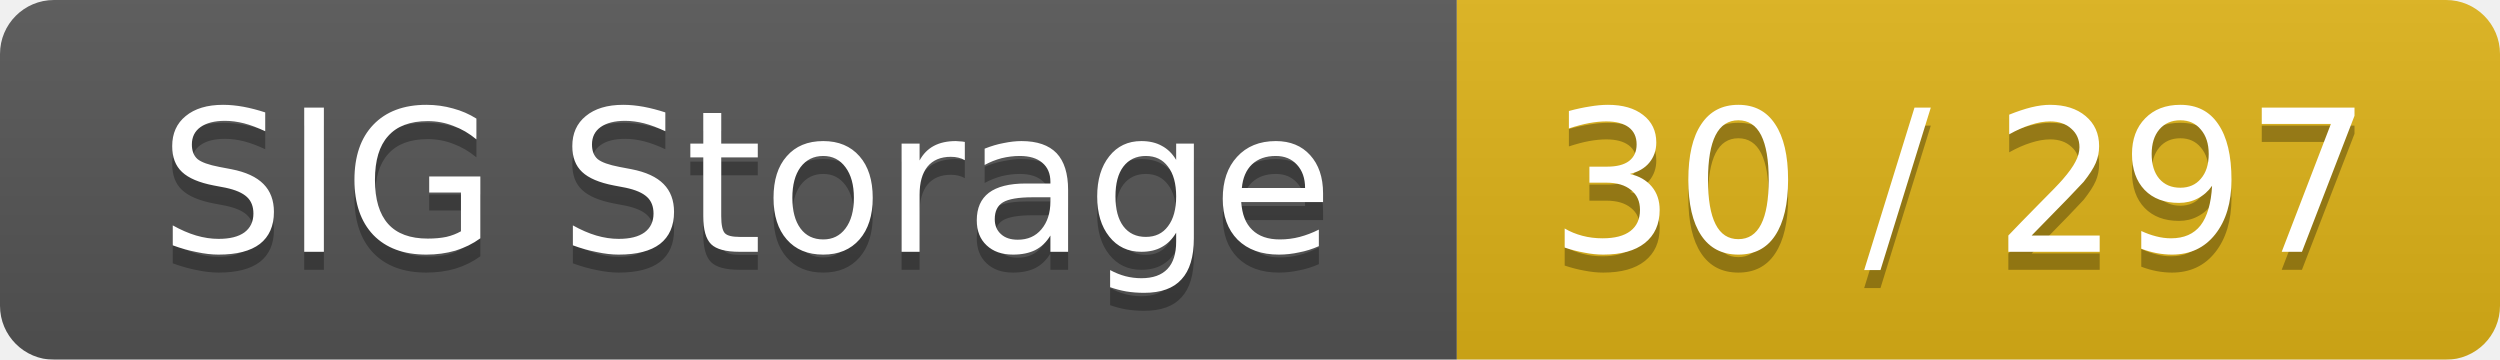
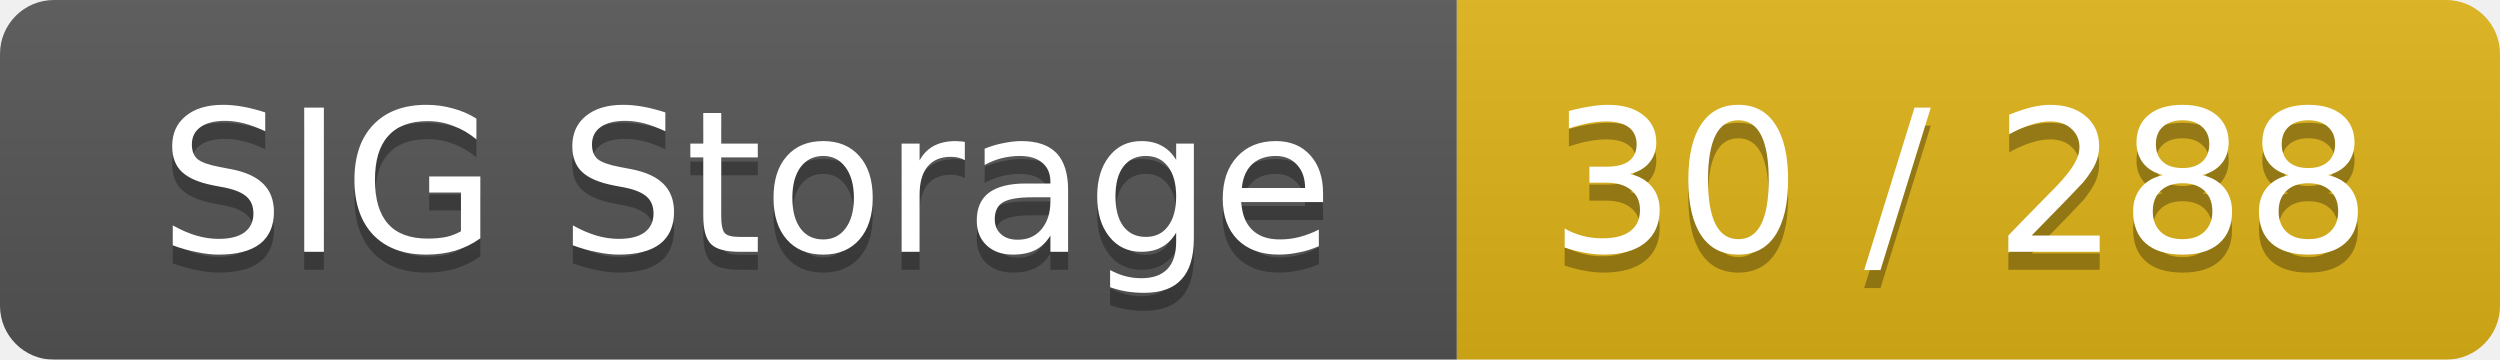
<svg xmlns="http://www.w3.org/2000/svg" width="139" height="20">
  <linearGradient id="smooth" x2="0" y2="100%">
    <stop offset="0" stop-color="#bbb" stop-opacity=".1" />
    <stop offset="1" stop-opacity=".1" />
  </linearGradient>
  <mask id="round">
    <rect width="139" height="20" rx="3" fill="#fff" />
  </mask>
  <g mask="url(#round)">
    <rect width="81" height="20" fill="#555" />
    <rect x="81" width="58" height="20" fill="#dfb317" />
    <rect width="139" height="20" fill="url(#smooth)" />
  </g>
  <g fill="#fff" text-anchor="middle" font-family="DejaVu Sans,Verdana,Geneva,sans-serif" font-size="11">
    <text x="41.5" y="15" fill="#010101" fill-opacity=".3">SIG Storage</text>
    <text x="41.5" y="14">SIG Storage</text>
-     <text x="109" y="15" fill="#010101" fill-opacity=".3">30 / 297</text>
-     <text x="109" y="14">30 / 297</text>
+     <text x="109" y="15" fill="#010101" fill-opacity=".3">30 / 288</text>
+     <text x="109" y="14">30 / 288</text>
  </g>
</svg>
